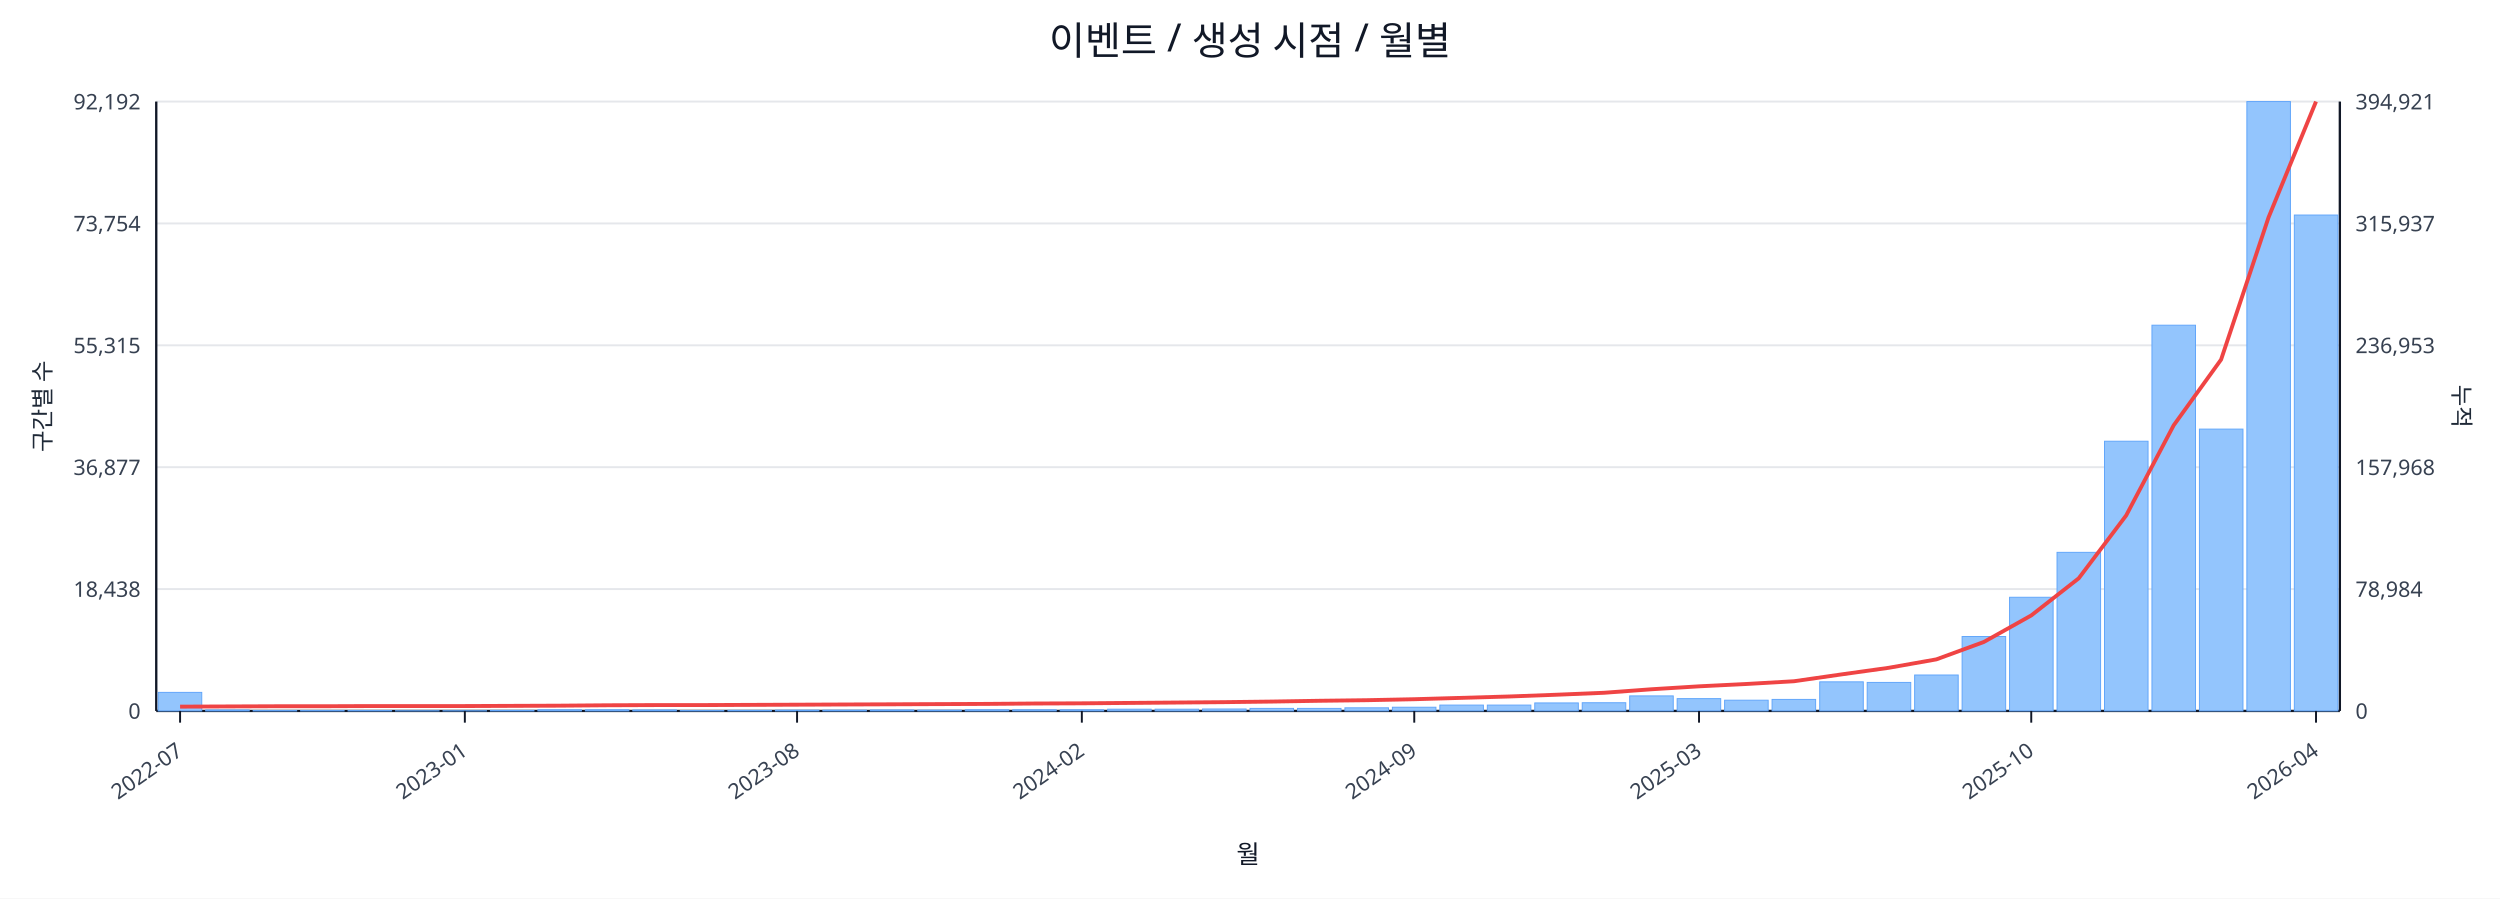
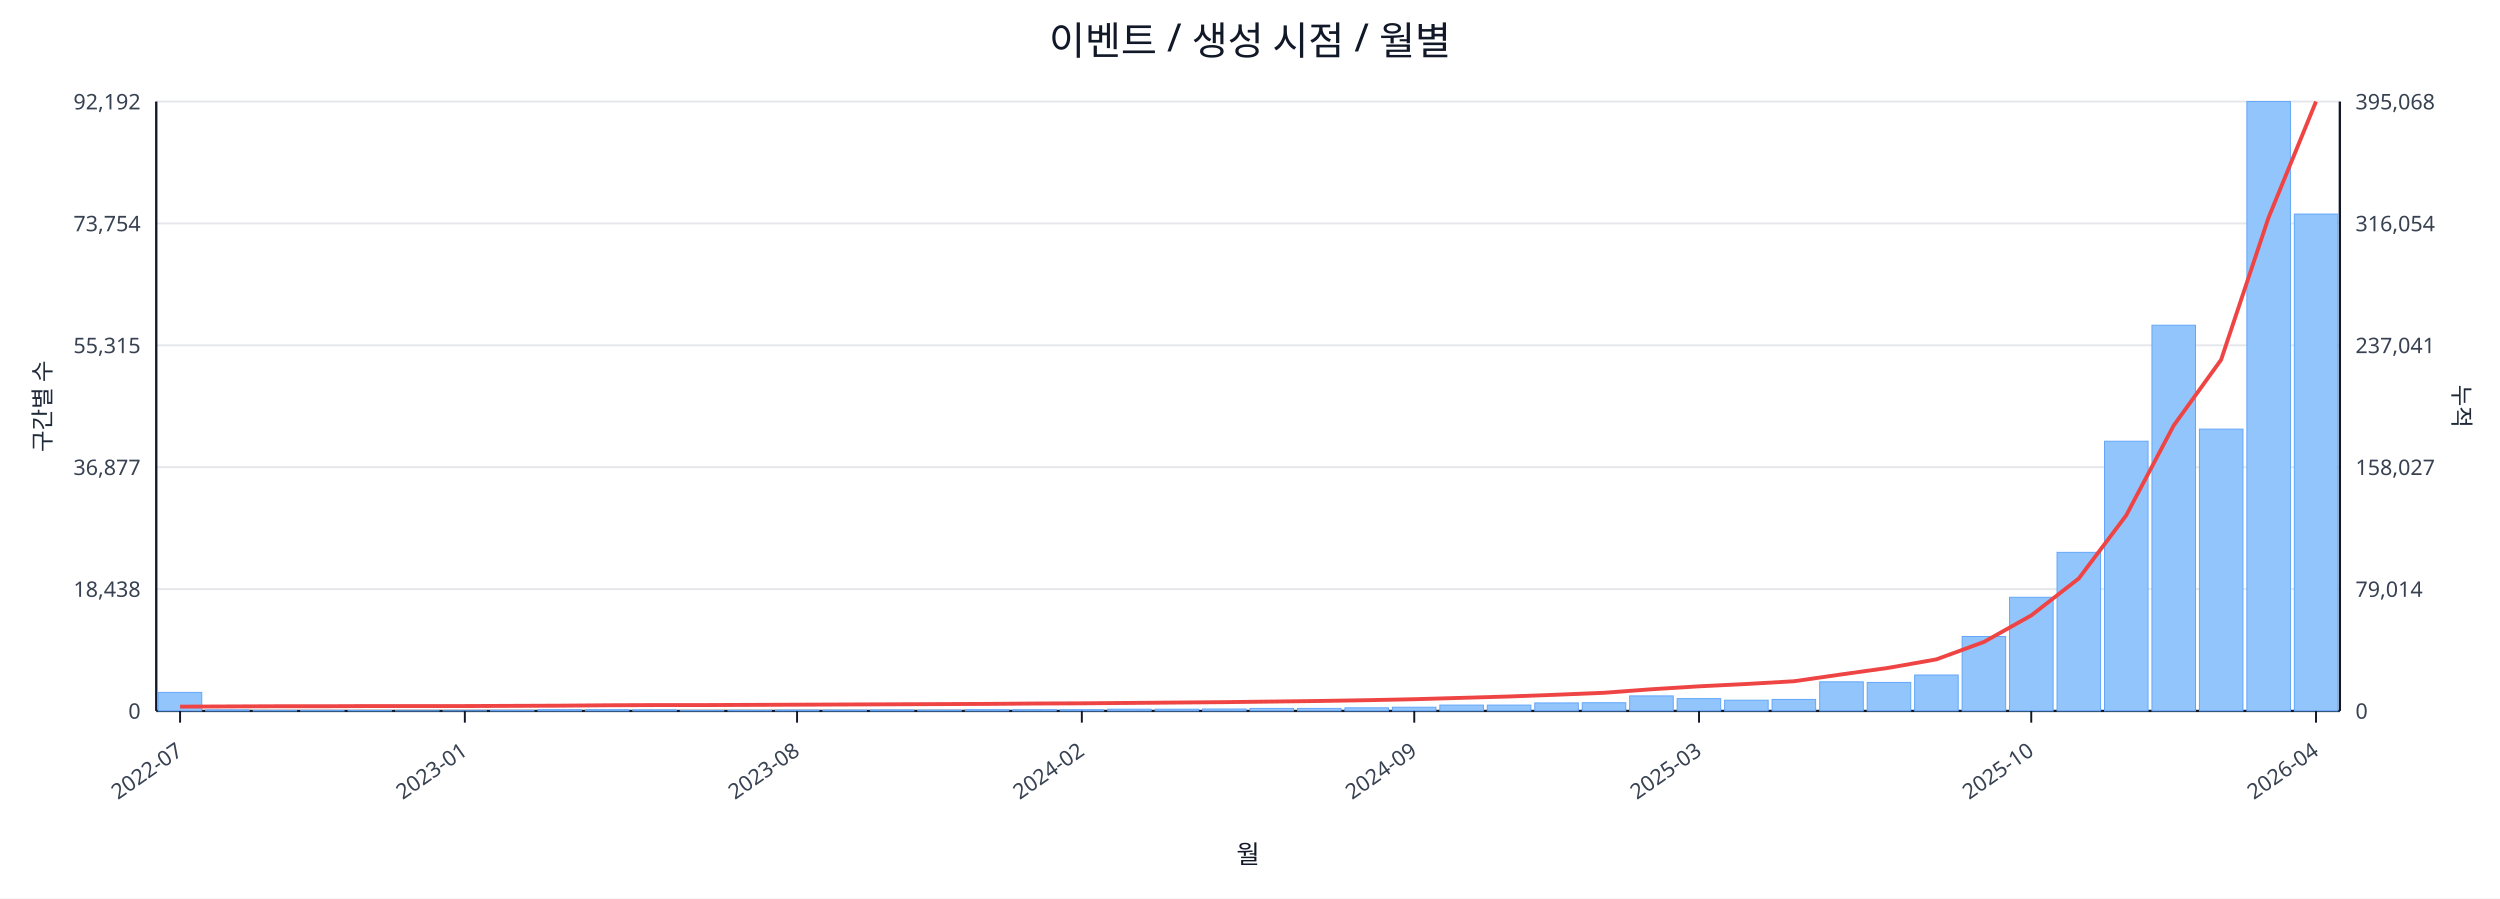
<svg xmlns="http://www.w3.org/2000/svg" width="1280" height="460" viewBox="0 0 1280 460">
  <rect x="0" y="0" width="100%" height="100%" fill="#ffffff" />
  <text x="640.0" y="28" font-size="20" text-anchor="middle" font-family="sans-serif" fill="#111827">이벤트 / 생성 시점 / 월별</text>
  <line x1="80.0" y1="52.0" x2="1198.0" y2="52.0" stroke="#e5e7eb" stroke-width="1" />
  <text x="72.0" y="56.0" font-size="11" text-anchor="end" font-family="sans-serif" fill="#374151">92,192</text>
-   <text x="1206.0" y="56.0" font-size="11" text-anchor="start" font-family="sans-serif" fill="#374151">394,921</text>
+   <text x="1206.0" y="56.0" font-size="11" text-anchor="start" font-family="sans-serif" fill="#374151">395,068</text>
  <line x1="80.0" y1="114.4" x2="1198.0" y2="114.4" stroke="#e5e7eb" stroke-width="1" />
  <text x="72.0" y="118.4" font-size="11" text-anchor="end" font-family="sans-serif" fill="#374151">73,754</text>
-   <text x="1206.0" y="118.4" font-size="11" text-anchor="start" font-family="sans-serif" fill="#374151">315,937</text>
+   <text x="1206.0" y="118.4" font-size="11" text-anchor="start" font-family="sans-serif" fill="#374151">316,054</text>
  <line x1="80.0" y1="176.8" x2="1198.0" y2="176.8" stroke="#e5e7eb" stroke-width="1" />
  <text x="72.0" y="180.8" font-size="11" text-anchor="end" font-family="sans-serif" fill="#374151">55,315</text>
-   <text x="1206.0" y="180.8" font-size="11" text-anchor="start" font-family="sans-serif" fill="#374151">236,953</text>
+   <text x="1206.0" y="180.8" font-size="11" text-anchor="start" font-family="sans-serif" fill="#374151">237,041</text>
  <line x1="80.0" y1="239.2" x2="1198.0" y2="239.2" stroke="#e5e7eb" stroke-width="1" />
  <text x="72.0" y="243.2" font-size="11" text-anchor="end" font-family="sans-serif" fill="#374151">36,877</text>
-   <text x="1206.0" y="243.2" font-size="11" text-anchor="start" font-family="sans-serif" fill="#374151">157,968</text>
+   <text x="1206.0" y="243.2" font-size="11" text-anchor="start" font-family="sans-serif" fill="#374151">158,027</text>
  <line x1="80.0" y1="301.6" x2="1198.0" y2="301.6" stroke="#e5e7eb" stroke-width="1" />
  <text x="72.0" y="305.6" font-size="11" text-anchor="end" font-family="sans-serif" fill="#374151">18,438</text>
-   <text x="1206.0" y="305.6" font-size="11" text-anchor="start" font-family="sans-serif" fill="#374151">78,984</text>
+   <text x="1206.0" y="305.6" font-size="11" text-anchor="start" font-family="sans-serif" fill="#374151">79,014</text>
  <line x1="80.0" y1="364.0" x2="1198.0" y2="364.0" stroke="#e5e7eb" stroke-width="1" />
  <text x="72.0" y="368.0" font-size="11" text-anchor="end" font-family="sans-serif" fill="#374151">0</text>
  <text x="1206.0" y="368.0" font-size="11" text-anchor="start" font-family="sans-serif" fill="#374151">0</text>
  <line x1="80.0" y1="364.0" x2="1198.0" y2="364.0" stroke="#111827" stroke-width="1.2" />
  <line x1="80.0" y1="52.0" x2="80.0" y2="364.0" stroke="#111827" stroke-width="1.2" />
  <line x1="1198.0" y1="52.0" x2="1198.0" y2="364.0" stroke="#111827" stroke-width="1.2" />
  <rect x="81.0" y="354.5" width="22.3" height="9.5" fill="#93c5fd" stroke="#60a5fa" stroke-width="0.5" />
  <rect x="105.3" y="363.5" width="22.3" height="0.5" fill="#93c5fd" stroke="#60a5fa" stroke-width="0.5" />
  <rect x="129.6" y="363.8" width="22.3" height="0.2" fill="#93c5fd" stroke="#60a5fa" stroke-width="0.5" />
  <rect x="153.9" y="363.8" width="22.3" height="0.2" fill="#93c5fd" stroke="#60a5fa" stroke-width="0.5" />
  <rect x="178.2" y="363.8" width="22.3" height="0.2" fill="#93c5fd" stroke="#60a5fa" stroke-width="0.5" />
  <rect x="202.5" y="363.9" width="22.3" height="0.1" fill="#93c5fd" stroke="#60a5fa" stroke-width="0.5" />
  <rect x="226.8" y="363.9" width="22.3" height="0.1" fill="#93c5fd" stroke="#60a5fa" stroke-width="0.5" />
  <rect x="251.1" y="363.7" width="22.3" height="0.3" fill="#93c5fd" stroke="#60a5fa" stroke-width="0.5" />
  <rect x="275.4" y="363.4" width="22.3" height="0.6" fill="#93c5fd" stroke="#60a5fa" stroke-width="0.5" />
  <rect x="299.7" y="363.4" width="22.3" height="0.6" fill="#93c5fd" stroke="#60a5fa" stroke-width="0.5" />
  <rect x="324.0" y="363.5" width="22.3" height="0.5" fill="#93c5fd" stroke="#60a5fa" stroke-width="0.5" />
  <rect x="348.3" y="363.8" width="22.3" height="0.2" fill="#93c5fd" stroke="#60a5fa" stroke-width="0.5" />
  <rect x="372.7" y="363.7" width="22.3" height="0.3" fill="#93c5fd" stroke="#60a5fa" stroke-width="0.5" />
  <rect x="397.0" y="363.6" width="22.3" height="0.4" fill="#93c5fd" stroke="#60a5fa" stroke-width="0.5" />
  <rect x="421.3" y="363.6" width="22.3" height="0.4" fill="#93c5fd" stroke="#60a5fa" stroke-width="0.5" />
  <rect x="445.6" y="363.5" width="22.3" height="0.5" fill="#93c5fd" stroke="#60a5fa" stroke-width="0.5" />
  <rect x="469.9" y="363.6" width="22.3" height="0.4" fill="#93c5fd" stroke="#60a5fa" stroke-width="0.5" />
  <rect x="494.2" y="363.4" width="22.3" height="0.6" fill="#93c5fd" stroke="#60a5fa" stroke-width="0.5" />
  <rect x="518.5" y="363.4" width="22.3" height="0.6" fill="#93c5fd" stroke="#60a5fa" stroke-width="0.5" />
  <rect x="542.8" y="363.4" width="22.3" height="0.6" fill="#93c5fd" stroke="#60a5fa" stroke-width="0.5" />
  <rect x="567.1" y="363.1" width="22.3" height="0.9" fill="#93c5fd" stroke="#60a5fa" stroke-width="0.5" />
  <rect x="591.4" y="363.1" width="22.3" height="0.9" fill="#93c5fd" stroke="#60a5fa" stroke-width="0.5" />
  <rect x="615.7" y="363.0" width="22.3" height="1.0" fill="#93c5fd" stroke="#60a5fa" stroke-width="0.5" />
  <rect x="640.0" y="362.7" width="22.3" height="1.3" fill="#93c5fd" stroke="#60a5fa" stroke-width="0.5" />
  <rect x="664.3" y="362.7" width="22.3" height="1.3" fill="#93c5fd" stroke="#60a5fa" stroke-width="0.5" />
  <rect x="688.6" y="362.4" width="22.3" height="1.6" fill="#93c5fd" stroke="#60a5fa" stroke-width="0.5" />
  <rect x="712.9" y="362.1" width="22.3" height="1.9" fill="#93c5fd" stroke="#60a5fa" stroke-width="0.5" />
  <rect x="737.2" y="361.0" width="22.3" height="3.0" fill="#93c5fd" stroke="#60a5fa" stroke-width="0.5" />
  <rect x="761.5" y="361.0" width="22.3" height="3.0" fill="#93c5fd" stroke="#60a5fa" stroke-width="0.5" />
  <rect x="785.8" y="359.9" width="22.3" height="4.1" fill="#93c5fd" stroke="#60a5fa" stroke-width="0.5" />
  <rect x="810.1" y="359.8" width="22.3" height="4.2" fill="#93c5fd" stroke="#60a5fa" stroke-width="0.5" />
  <rect x="834.4" y="356.3" width="22.3" height="7.7" fill="#93c5fd" stroke="#60a5fa" stroke-width="0.5" />
  <rect x="858.7" y="357.7" width="22.3" height="6.3" fill="#93c5fd" stroke="#60a5fa" stroke-width="0.5" />
  <rect x="883.0" y="358.5" width="22.3" height="5.5" fill="#93c5fd" stroke="#60a5fa" stroke-width="0.5" />
  <rect x="907.3" y="358.1" width="22.3" height="5.9" fill="#93c5fd" stroke="#60a5fa" stroke-width="0.5" />
  <rect x="931.7" y="349.1" width="22.3" height="14.9" fill="#93c5fd" stroke="#60a5fa" stroke-width="0.5" />
  <rect x="956.0" y="349.4" width="22.3" height="14.6" fill="#93c5fd" stroke="#60a5fa" stroke-width="0.5" />
  <rect x="980.3" y="345.6" width="22.3" height="18.4" fill="#93c5fd" stroke="#60a5fa" stroke-width="0.5" />
  <rect x="1004.6" y="325.9" width="22.3" height="38.1" fill="#93c5fd" stroke="#60a5fa" stroke-width="0.5" />
  <rect x="1028.9" y="305.8" width="22.3" height="58.2" fill="#93c5fd" stroke="#60a5fa" stroke-width="0.5" />
  <rect x="1053.2" y="282.8" width="22.3" height="81.2" fill="#93c5fd" stroke="#60a5fa" stroke-width="0.5" />
  <rect x="1077.5" y="225.9" width="22.3" height="138.1" fill="#93c5fd" stroke="#60a5fa" stroke-width="0.5" />
  <rect x="1101.8" y="166.5" width="22.3" height="197.5" fill="#93c5fd" stroke="#60a5fa" stroke-width="0.5" />
  <rect x="1126.1" y="219.7" width="22.3" height="144.3" fill="#93c5fd" stroke="#60a5fa" stroke-width="0.5" />
  <rect x="1150.4" y="52.0" width="22.3" height="312.0" fill="#93c5fd" stroke="#60a5fa" stroke-width="0.5" />
-   <rect x="1174.7" y="110.1" width="22.3" height="253.9" fill="#93c5fd" stroke="#60a5fa" stroke-width="0.5" />
-   <polyline fill="none" stroke="#ef4444" stroke-width="2" points="92.2,361.8 116.5,361.7 140.8,361.6 165.1,361.6 189.4,361.5 213.7,361.5 238.0,361.5 262.3,361.4 286.6,361.3 310.9,361.1 335.2,361.0 359.5,361.0 383.8,360.9 408.1,360.8 432.4,360.7 456.7,360.6 481.0,360.5 505.3,360.4 529.6,360.2 553.9,360.1 578.2,359.9 602.5,359.7 626.8,359.5 651.2,359.2 675.5,358.8 699.8,358.5 724.1,358.0 748.4,357.3 772.7,356.6 797.0,355.7 821.3,354.7 845.6,352.9 869.9,351.4 894.2,350.2 918.5,348.8 942.8,345.3 967.1,341.9 991.4,337.6 1015.7,328.7 1040.0,315.1 1064.3,296.1 1088.6,263.9 1112.9,217.8 1137.2,184.1 1161.5,111.3 1185.8,52.0" />
+   <rect x="1174.7" y="109.6" width="22.3" height="254.4" fill="#93c5fd" stroke="#60a5fa" stroke-width="0.5" />
+   <polyline fill="none" stroke="#ef4444" stroke-width="2" points="92.2,361.8 116.5,361.7 140.8,361.6 165.1,361.6 189.4,361.5 213.7,361.5 238.0,361.5 262.3,361.4 286.6,361.3 310.9,361.1 335.2,361.0 359.5,361.0 383.8,360.9 408.1,360.8 432.4,360.7 456.7,360.6 481.0,360.5 505.3,360.4 529.6,360.2 553.9,360.1 578.2,359.9 602.5,359.7 626.8,359.5 651.2,359.2 675.5,358.9 699.8,358.5 724.1,358.0 748.4,357.3 772.7,356.6 797.0,355.7 821.3,354.7 845.6,352.9 869.9,351.4 894.2,350.2 918.5,348.8 942.8,345.3 967.1,341.9 991.4,337.6 1015.7,328.7 1040.0,315.1 1064.3,296.2 1088.6,263.9 1112.9,217.9 1137.2,184.2 1161.5,111.4 1185.8,52.0" />
  <line x1="92.2" y1="364.0" x2="92.2" y2="370.0" stroke="#111827" stroke-width="1" />
  <text x="94.2" y="386.0" font-size="11" text-anchor="end" transform="rotate(-35 94.2 386.0)" font-family="sans-serif" fill="#374151">2022-07</text>
  <line x1="238.0" y1="364.0" x2="238.0" y2="370.0" stroke="#111827" stroke-width="1" />
  <text x="240.0" y="386.0" font-size="11" text-anchor="end" transform="rotate(-35 240.0 386.0)" font-family="sans-serif" fill="#374151">2023-01</text>
  <line x1="408.1" y1="364.0" x2="408.1" y2="370.0" stroke="#111827" stroke-width="1" />
  <text x="410.1" y="386.0" font-size="11" text-anchor="end" transform="rotate(-35 410.1 386.0)" font-family="sans-serif" fill="#374151">2023-08</text>
  <line x1="553.9" y1="364.0" x2="553.9" y2="370.0" stroke="#111827" stroke-width="1" />
  <text x="555.9" y="386.0" font-size="11" text-anchor="end" transform="rotate(-35 555.9 386.0)" font-family="sans-serif" fill="#374151">2024-02</text>
  <line x1="724.1" y1="364.0" x2="724.1" y2="370.0" stroke="#111827" stroke-width="1" />
  <text x="726.1" y="386.0" font-size="11" text-anchor="end" transform="rotate(-35 726.1 386.0)" font-family="sans-serif" fill="#374151">2024-09</text>
  <line x1="869.9" y1="364.0" x2="869.9" y2="370.0" stroke="#111827" stroke-width="1" />
  <text x="871.9" y="386.0" font-size="11" text-anchor="end" transform="rotate(-35 871.9 386.0)" font-family="sans-serif" fill="#374151">2025-03</text>
  <line x1="1040.0" y1="364.0" x2="1040.0" y2="370.0" stroke="#111827" stroke-width="1" />
  <text x="1042.0" y="386.0" font-size="11" text-anchor="end" transform="rotate(-35 1042.0 386.0)" font-family="sans-serif" fill="#374151">2025-10</text>
  <line x1="1185.8" y1="364.0" x2="1185.8" y2="370.0" stroke="#111827" stroke-width="1" />
  <text x="1187.8" y="386.0" font-size="11" text-anchor="end" transform="rotate(-35 1187.8 386.0)" font-family="sans-serif" fill="#374151">2026-04</text>
  <text x="26" y="208.0" font-size="12" transform="rotate(-90 26 208.0)" text-anchor="middle" font-family="sans-serif" fill="#1f2937">구간별 수</text>
  <text x="1256.0" y="208.0" font-size="12" transform="rotate(90 1256.0 208.0)" text-anchor="middle" font-family="sans-serif" fill="#1f2937">누적</text>
  <text x="639.0" y="442.0" font-size="13" text-anchor="middle" font-family="sans-serif" fill="#111827">월</text>
</svg>
